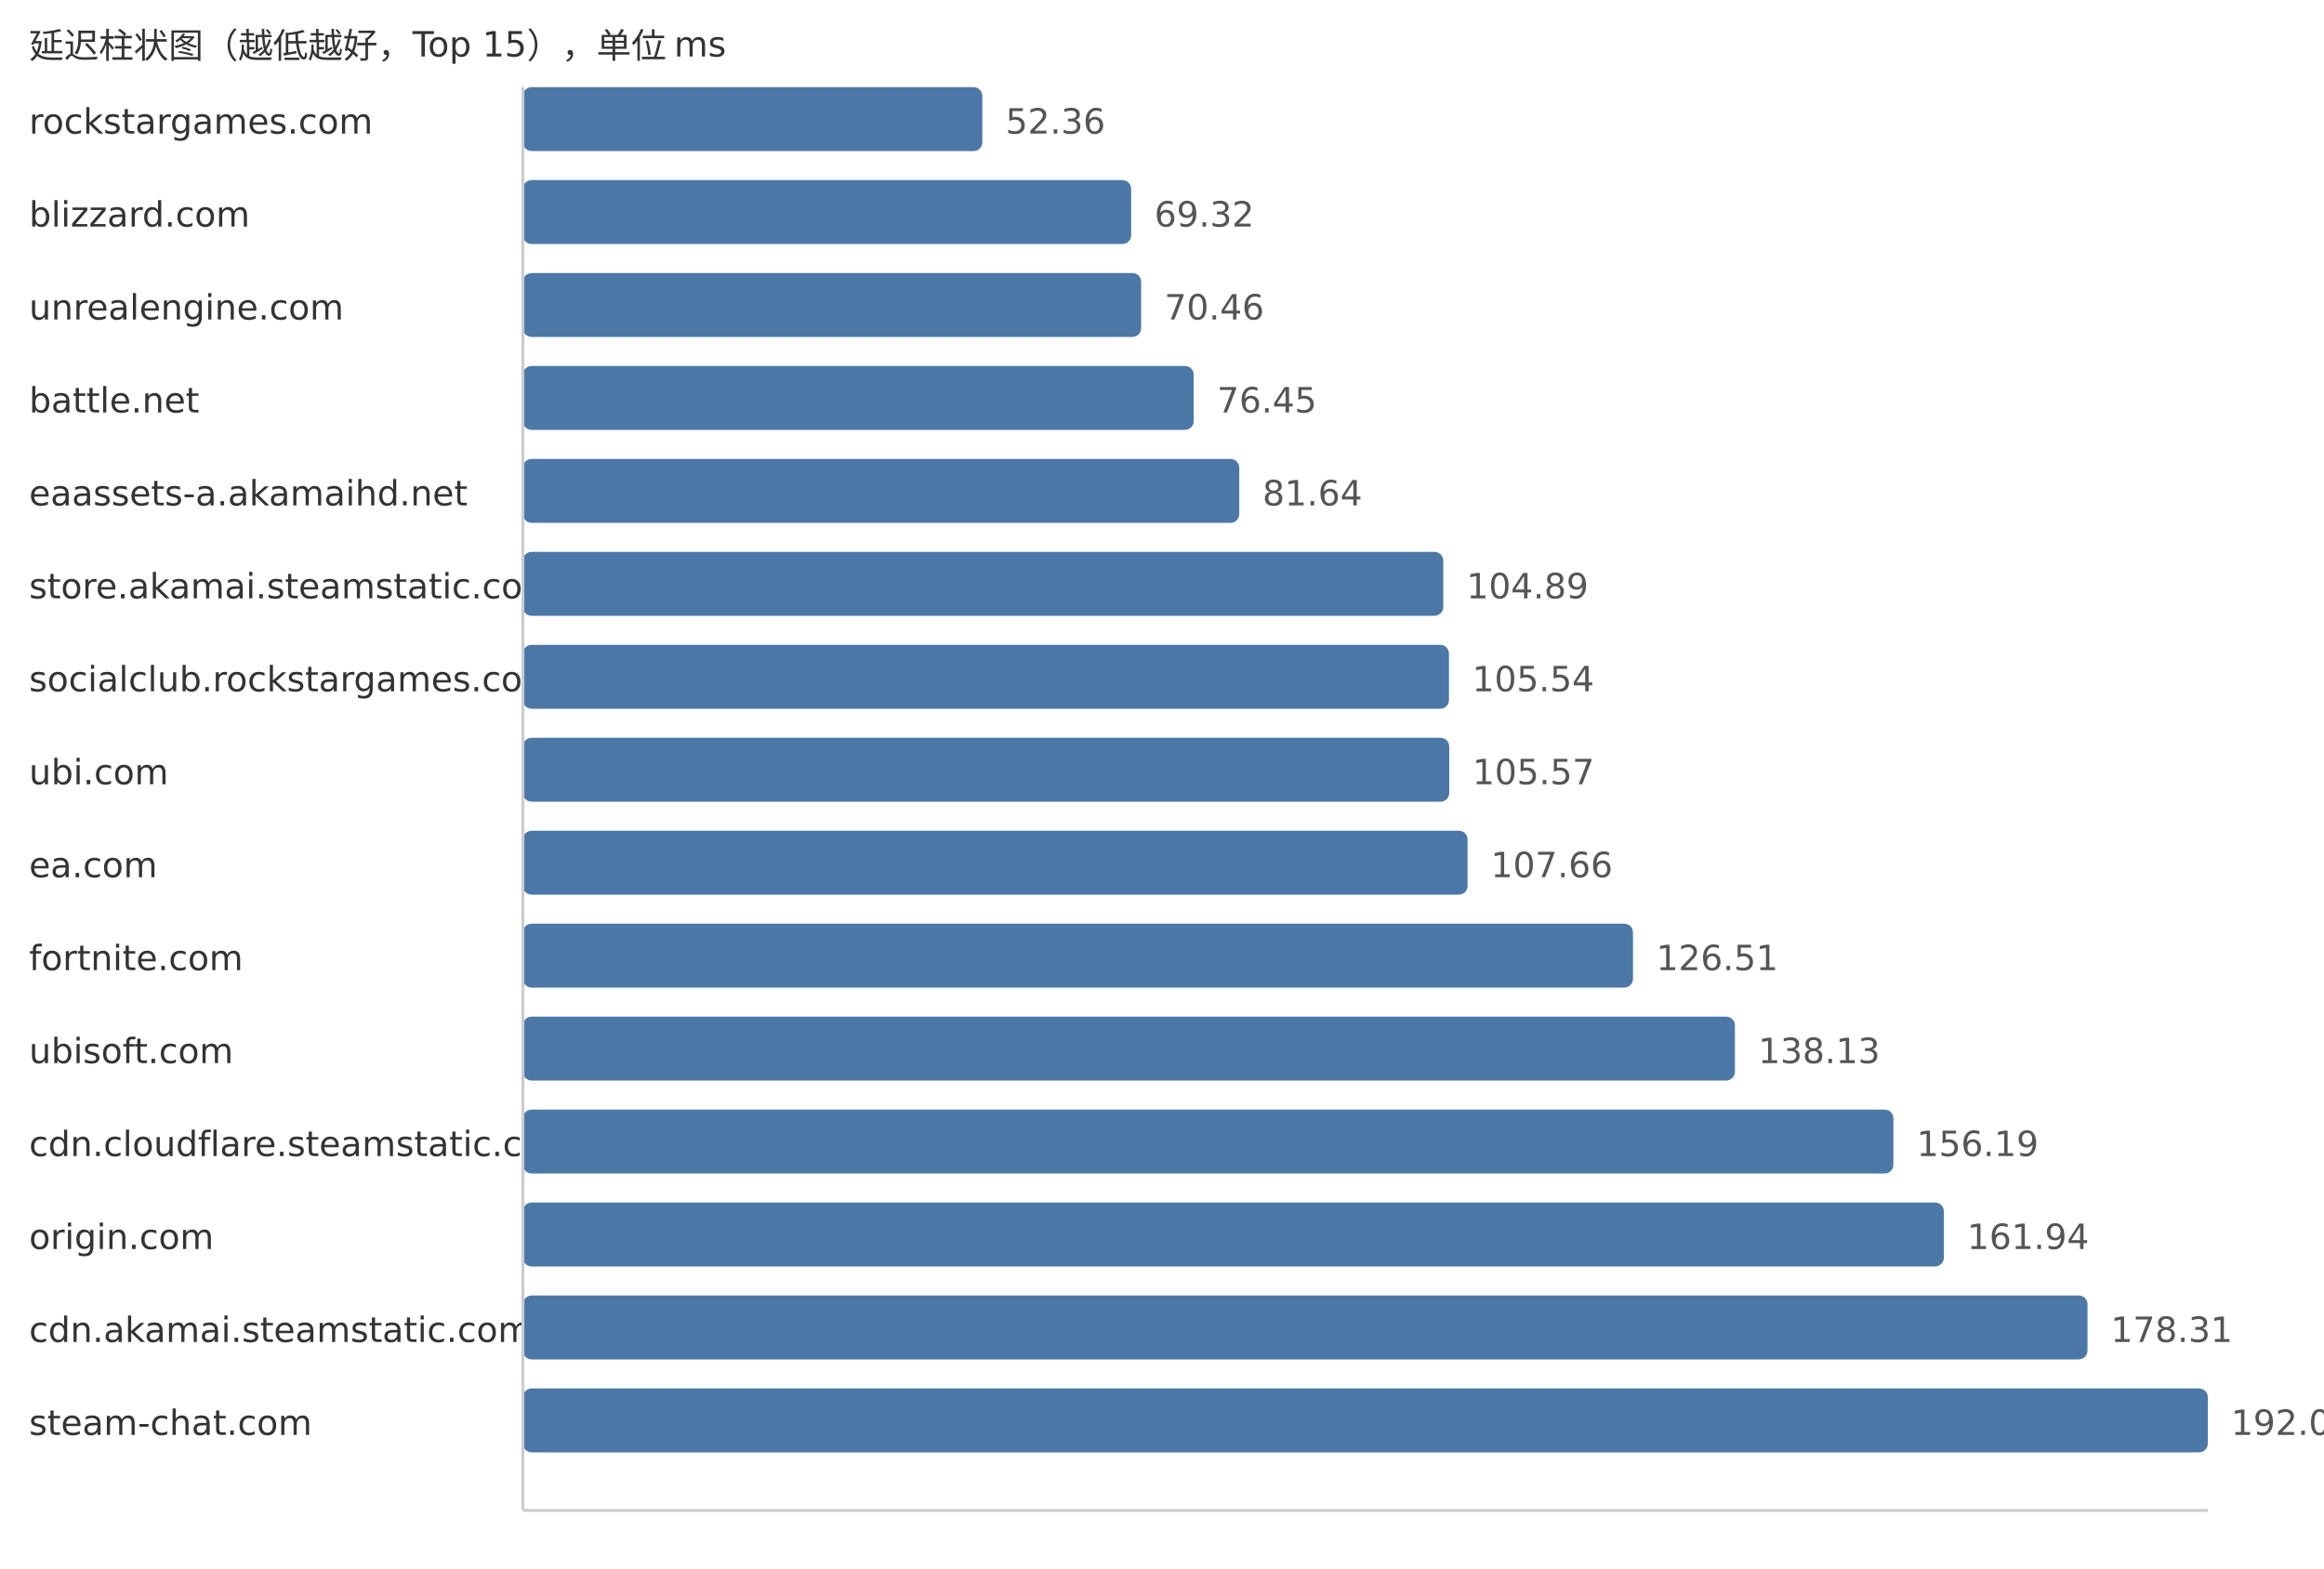
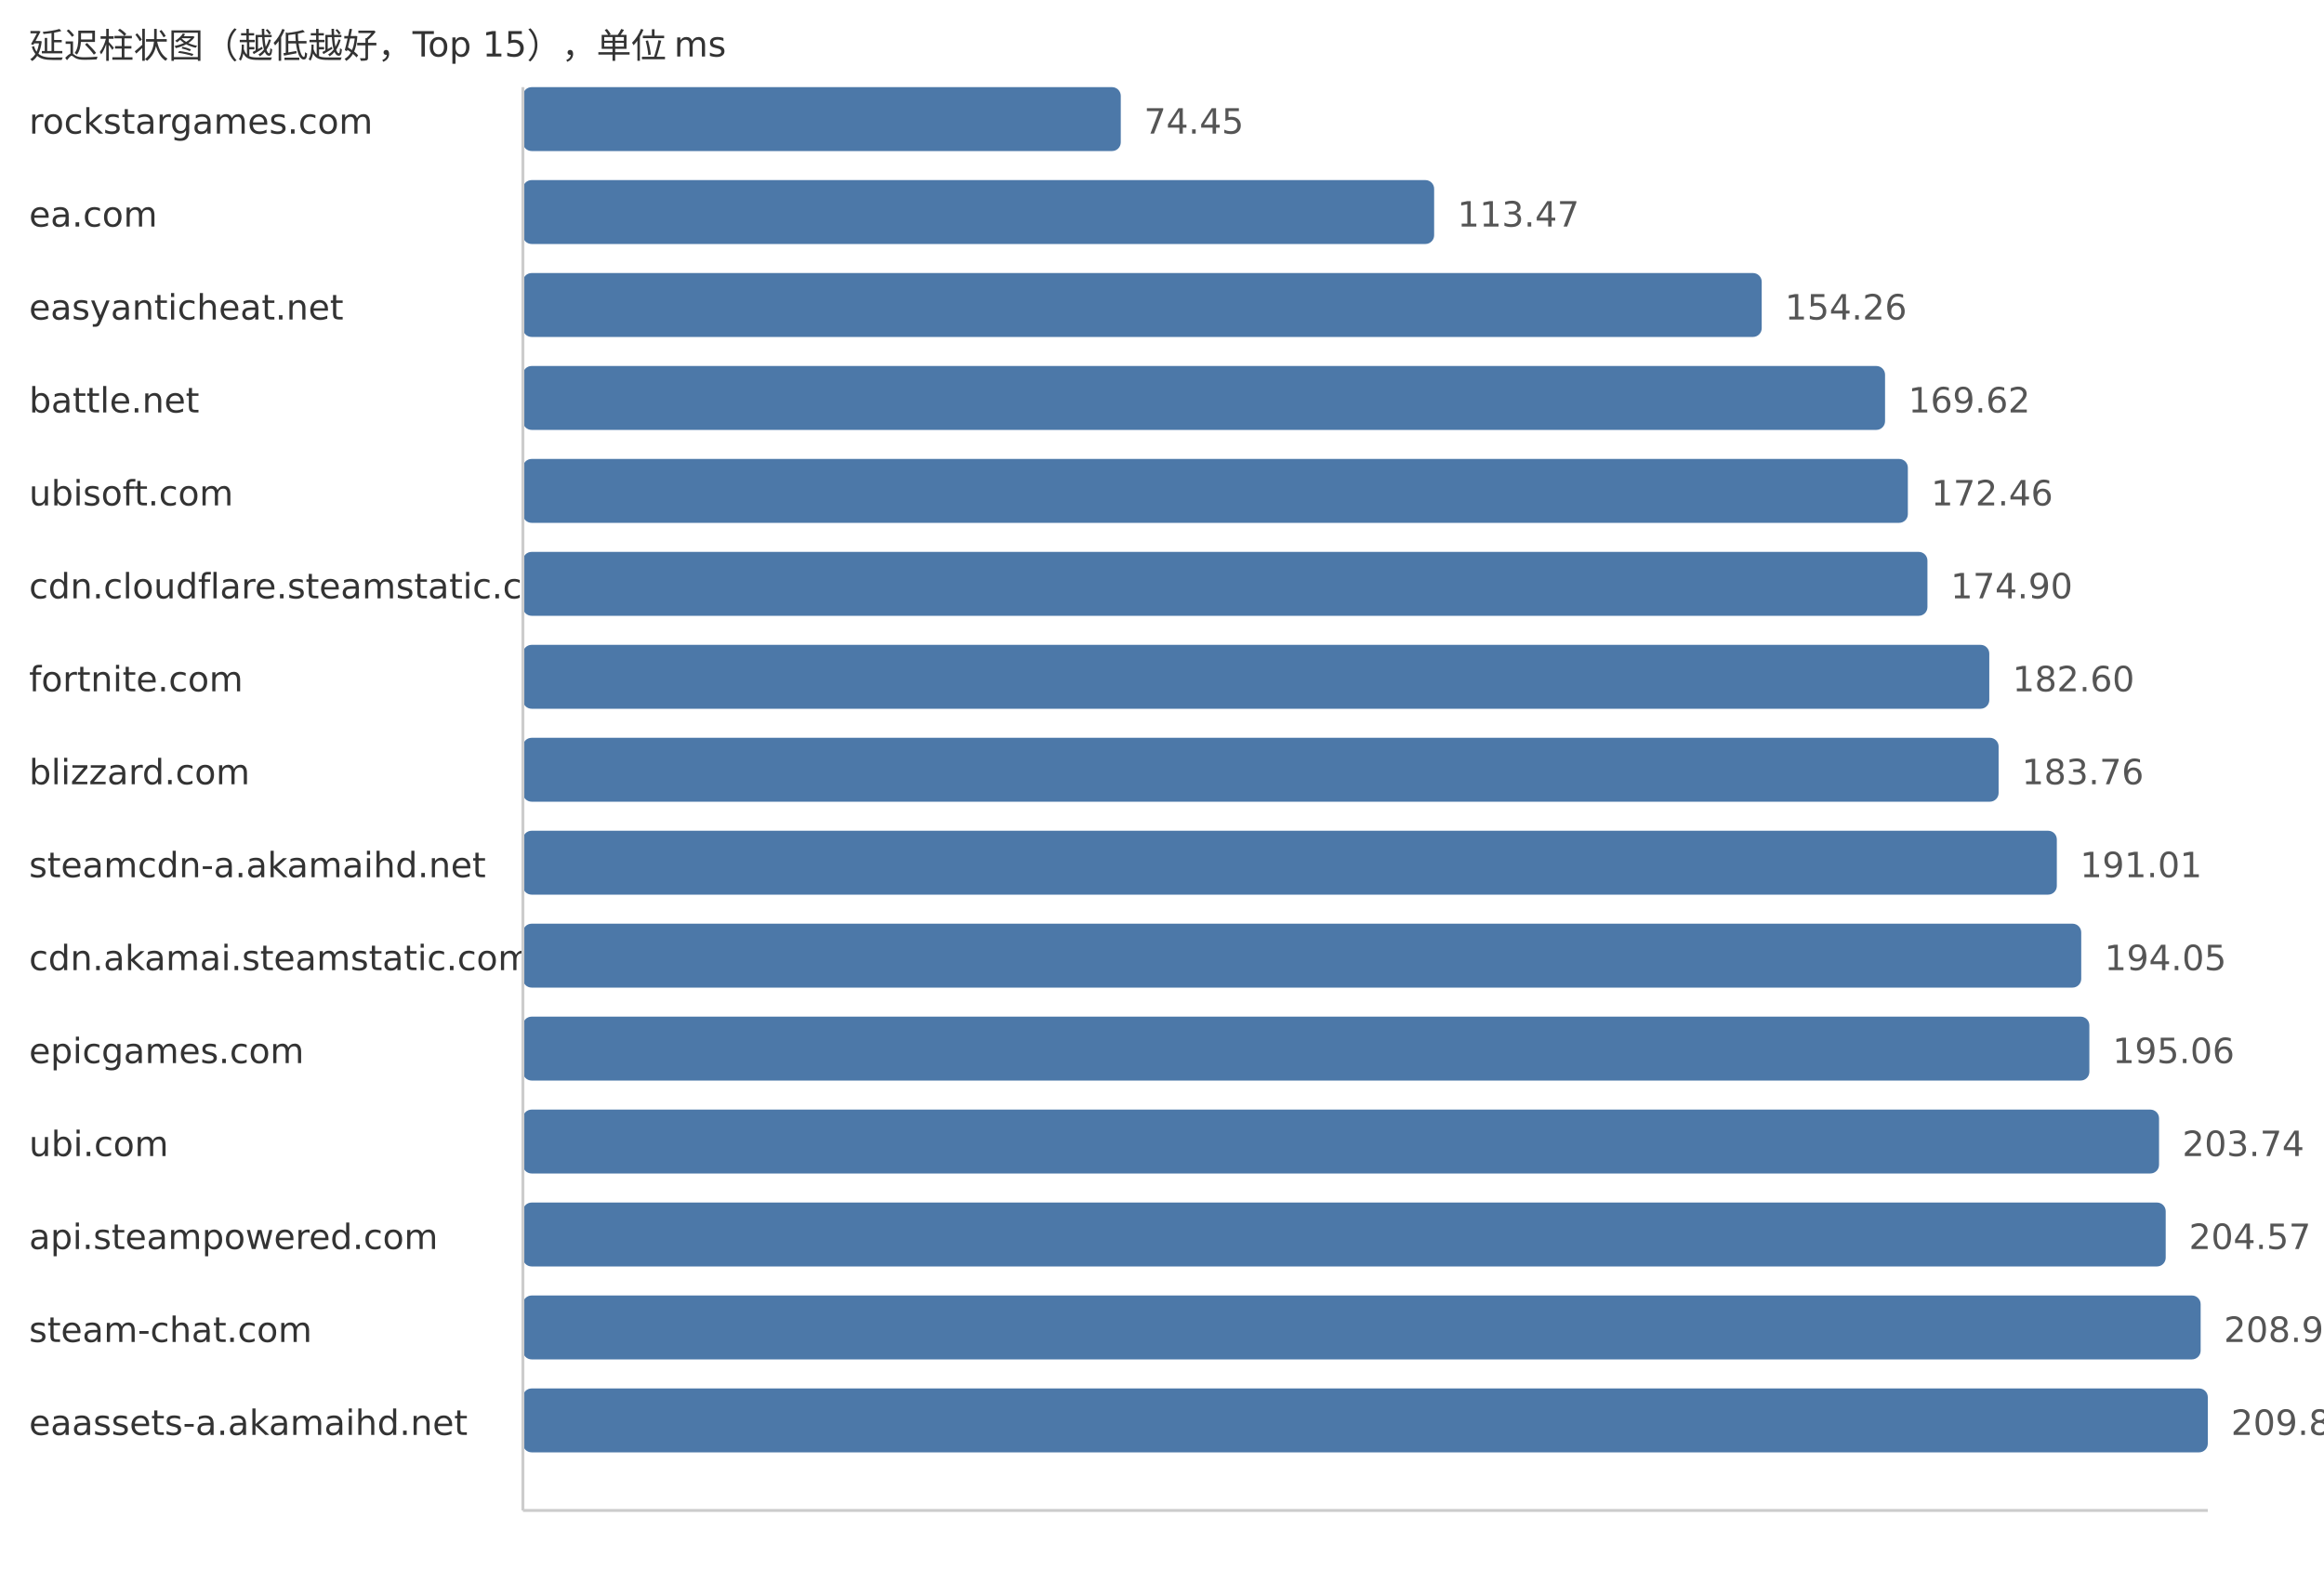
<svg xmlns="http://www.w3.org/2000/svg" width="800" height="540">
  <style> .label{font-family:DejaVu Sans,Verdana,Geneva,sans-serif;font-size:12px;fill:#333} .value{font-family:DejaVu Sans,Verdana,Geneva,sans-serif;font-size:12px;fill:#555} </style>
  <text x="10" y="20" class="label">延迟柱状图（越低越好，Top 15），单位 ms</text>
  <text x="10" y="46" class="label">rockstargames.com</text>
-   <rect x="180" y="30" width="158.15" height="22" fill="#4c78a8" rx="3" />
-   <text x="346.15" y="46" class="value">52.36</text>
-   <text x="10" y="78" class="label">blizzard.com</text>
-   <rect x="180" y="62" width="209.38" height="22" fill="#4c78a8" rx="3" />
-   <text x="397.38" y="78" class="value">69.32</text>
-   <text x="10" y="110" class="label">unrealengine.com</text>
-   <rect x="180" y="94" width="212.83" height="22" fill="#4c78a8" rx="3" />
-   <text x="400.83" y="110" class="value">70.46</text>
+   <rect x="180" y="30" width="205.81" height="22" fill="#4c78a8" rx="3" />
+   <text x="393.81" y="46" class="value">74.45</text>
+   <text x="10" y="78" class="label">ea.com</text>
+   <rect x="180" y="62" width="313.68" height="22" fill="#4c78a8" rx="3" />
+   <text x="501.68" y="78" class="value">113.47</text>
+   <text x="10" y="110" class="label">easyanticheat.net</text>
+   <rect x="180" y="94" width="426.44" height="22" fill="#4c78a8" rx="3" />
+   <text x="614.44" y="110" class="value">154.26</text>
  <text x="10" y="142" class="label">battle.net</text>
-   <rect x="180" y="126" width="230.92" height="22" fill="#4c78a8" rx="3" />
-   <text x="418.92" y="142" class="value">76.45</text>
-   <text x="10" y="174" class="label">eaassets-a.akamaihd.net</text>
-   <rect x="180" y="158" width="246.6" height="22" fill="#4c78a8" rx="3" />
-   <text x="434.6" y="174" class="value">81.64</text>
-   <text x="10" y="206" class="label">store.akamai.steamstatic.com</text>
-   <rect x="180" y="190" width="316.82" height="22" fill="#4c78a8" rx="3" />
-   <text x="504.82" y="206" class="value">104.89</text>
-   <text x="10" y="238" class="label">socialclub.rockstargames.com</text>
-   <rect x="180" y="222" width="318.79" height="22" fill="#4c78a8" rx="3" />
-   <text x="506.79" y="238" class="value">105.54</text>
-   <text x="10" y="270" class="label">ubi.com</text>
-   <rect x="180" y="254" width="318.88" height="22" fill="#4c78a8" rx="3" />
-   <text x="506.88" y="270" class="value">105.57</text>
-   <text x="10" y="302" class="label">ea.com</text>
-   <rect x="180" y="286" width="325.19" height="22" fill="#4c78a8" rx="3" />
-   <text x="513.19" y="302" class="value">107.66</text>
-   <text x="10" y="334" class="label">fortnite.com</text>
-   <rect x="180" y="318" width="382.13" height="22" fill="#4c78a8" rx="3" />
-   <text x="570.13" y="334" class="value">126.51</text>
-   <text x="10" y="366" class="label">ubisoft.com</text>
-   <rect x="180" y="350" width="417.22" height="22" fill="#4c78a8" rx="3" />
-   <text x="605.22" y="366" class="value">138.13</text>
-   <text x="10" y="398" class="label">cdn.cloudflare.steamstatic.com</text>
-   <rect x="180" y="382" width="471.77" height="22" fill="#4c78a8" rx="3" />
-   <text x="659.77" y="398" class="value">156.19</text>
-   <text x="10" y="430" class="label">origin.com</text>
-   <rect x="180" y="414" width="489.14" height="22" fill="#4c78a8" rx="3" />
-   <text x="677.14" y="430" class="value">161.94</text>
-   <text x="10" y="462" class="label">cdn.akamai.steamstatic.com</text>
-   <rect x="180" y="446" width="538.59" height="22" fill="#4c78a8" rx="3" />
-   <text x="726.59" y="462" class="value">178.31</text>
-   <text x="10" y="494" class="label">steam-chat.com</text>
+   <rect x="180" y="126" width="468.9" height="22" fill="#4c78a8" rx="3" />
+   <text x="656.9" y="142" class="value">169.62</text>
+   <text x="10" y="174" class="label">ubisoft.com</text>
+   <rect x="180" y="158" width="476.75" height="22" fill="#4c78a8" rx="3" />
+   <text x="664.75" y="174" class="value">172.46</text>
+   <text x="10" y="206" class="label">cdn.cloudflare.steamstatic.com</text>
+   <rect x="180" y="190" width="483.49" height="22" fill="#4c78a8" rx="3" />
+   <text x="671.49" y="206" class="value">174.90</text>
+   <text x="10" y="238" class="label">fortnite.com</text>
+   <rect x="180" y="222" width="504.78" height="22" fill="#4c78a8" rx="3" />
+   <text x="692.78" y="238" class="value">182.60</text>
+   <text x="10" y="270" class="label">blizzard.com</text>
+   <rect x="180" y="254" width="507.99" height="22" fill="#4c78a8" rx="3" />
+   <text x="695.99" y="270" class="value">183.76</text>
+   <text x="10" y="302" class="label">steamcdn-a.akamaihd.net</text>
+   <rect x="180" y="286" width="528.03" height="22" fill="#4c78a8" rx="3" />
+   <text x="716.03" y="302" class="value">191.01</text>
+   <text x="10" y="334" class="label">cdn.akamai.steamstatic.com</text>
+   <rect x="180" y="318" width="536.43" height="22" fill="#4c78a8" rx="3" />
+   <text x="724.43" y="334" class="value">194.05</text>
+   <text x="10" y="366" class="label">epicgames.com</text>
+   <rect x="180" y="350" width="539.23" height="22" fill="#4c78a8" rx="3" />
+   <text x="727.23" y="366" class="value">195.06</text>
+   <text x="10" y="398" class="label">ubi.com</text>
+   <rect x="180" y="382" width="563.22" height="22" fill="#4c78a8" rx="3" />
+   <text x="751.22" y="398" class="value">203.74</text>
+   <text x="10" y="430" class="label">api.steampowered.com</text>
+   <rect x="180" y="414" width="565.51" height="22" fill="#4c78a8" rx="3" />
+   <text x="753.51" y="430" class="value">204.57</text>
+   <text x="10" y="462" class="label">steam-chat.com</text>
+   <rect x="180" y="446" width="577.54" height="22" fill="#4c78a8" rx="3" />
+   <text x="765.54" y="462" class="value">208.92</text>
+   <text x="10" y="494" class="label">eaassets-a.akamaihd.net</text>
  <rect x="180" y="478" width="580.0" height="22" fill="#4c78a8" rx="3" />
-   <text x="768.0" y="494" class="value">192.02</text>
+   <text x="768.0" y="494" class="value">209.81</text>
  <line x1="180" y1="30" x2="180" y2="520" stroke="#ccc" />
  <line x1="180" y1="520" x2="760" y2="520" stroke="#ccc" />
</svg>
